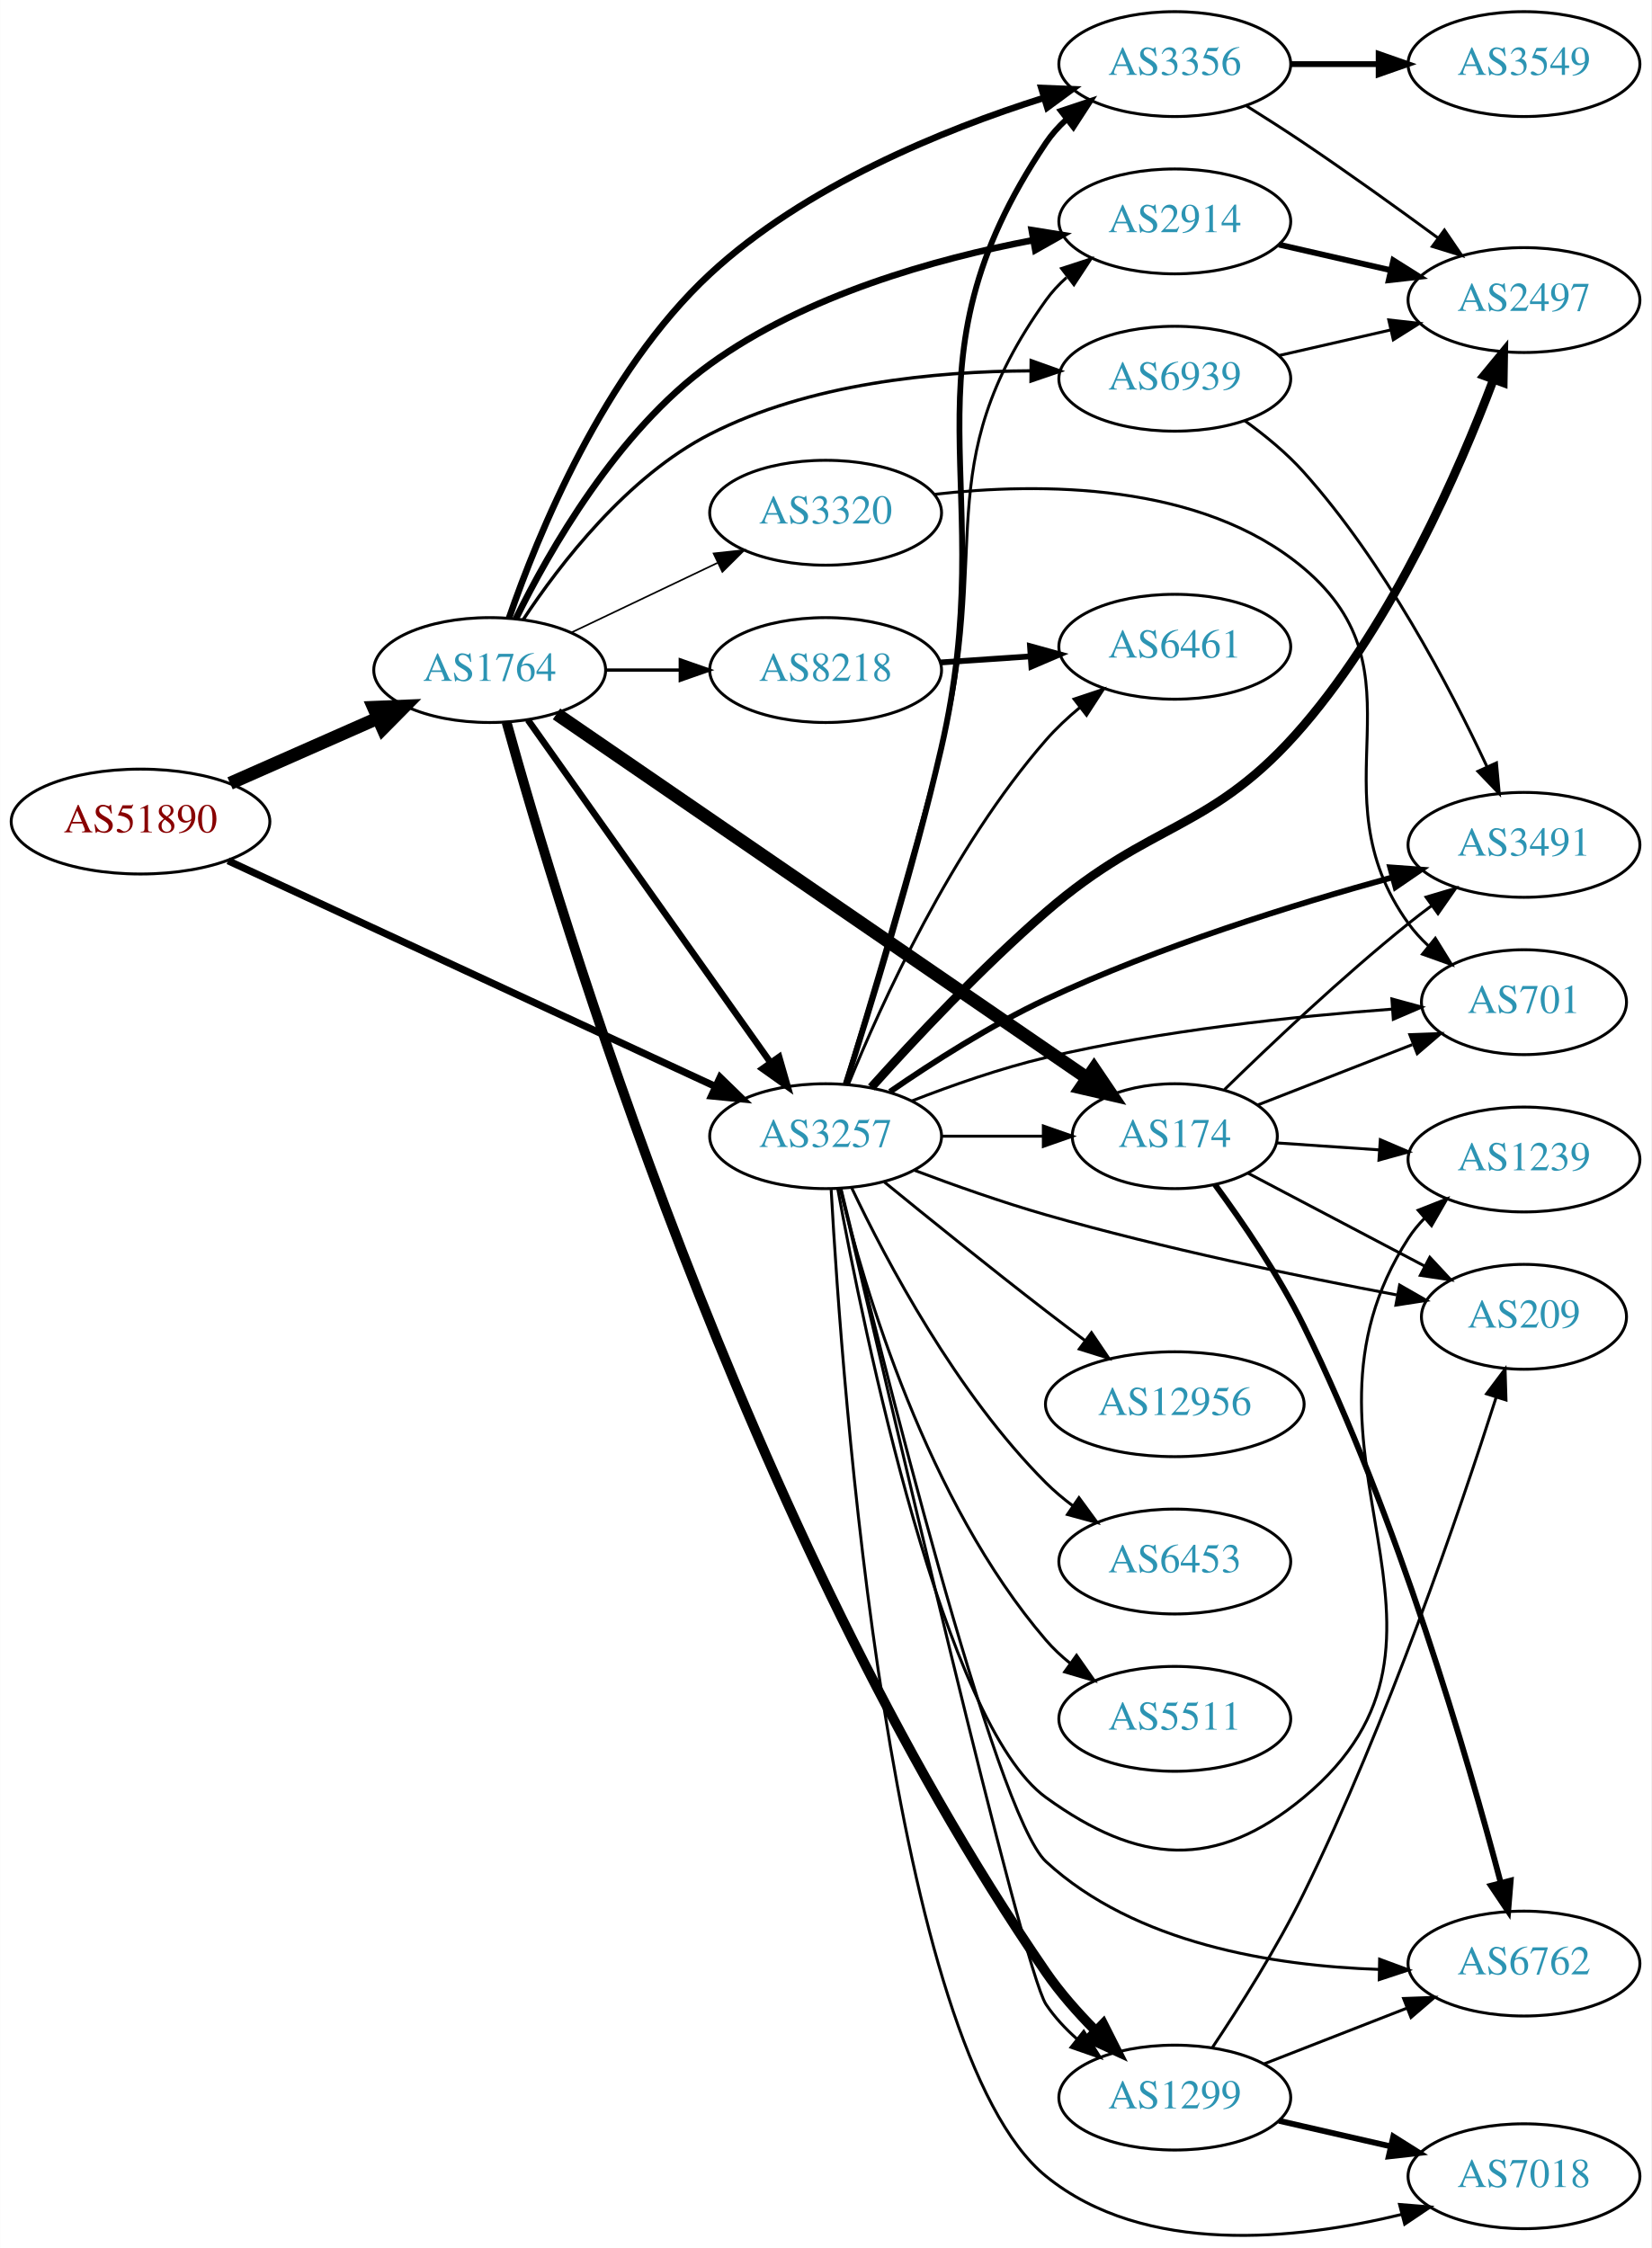
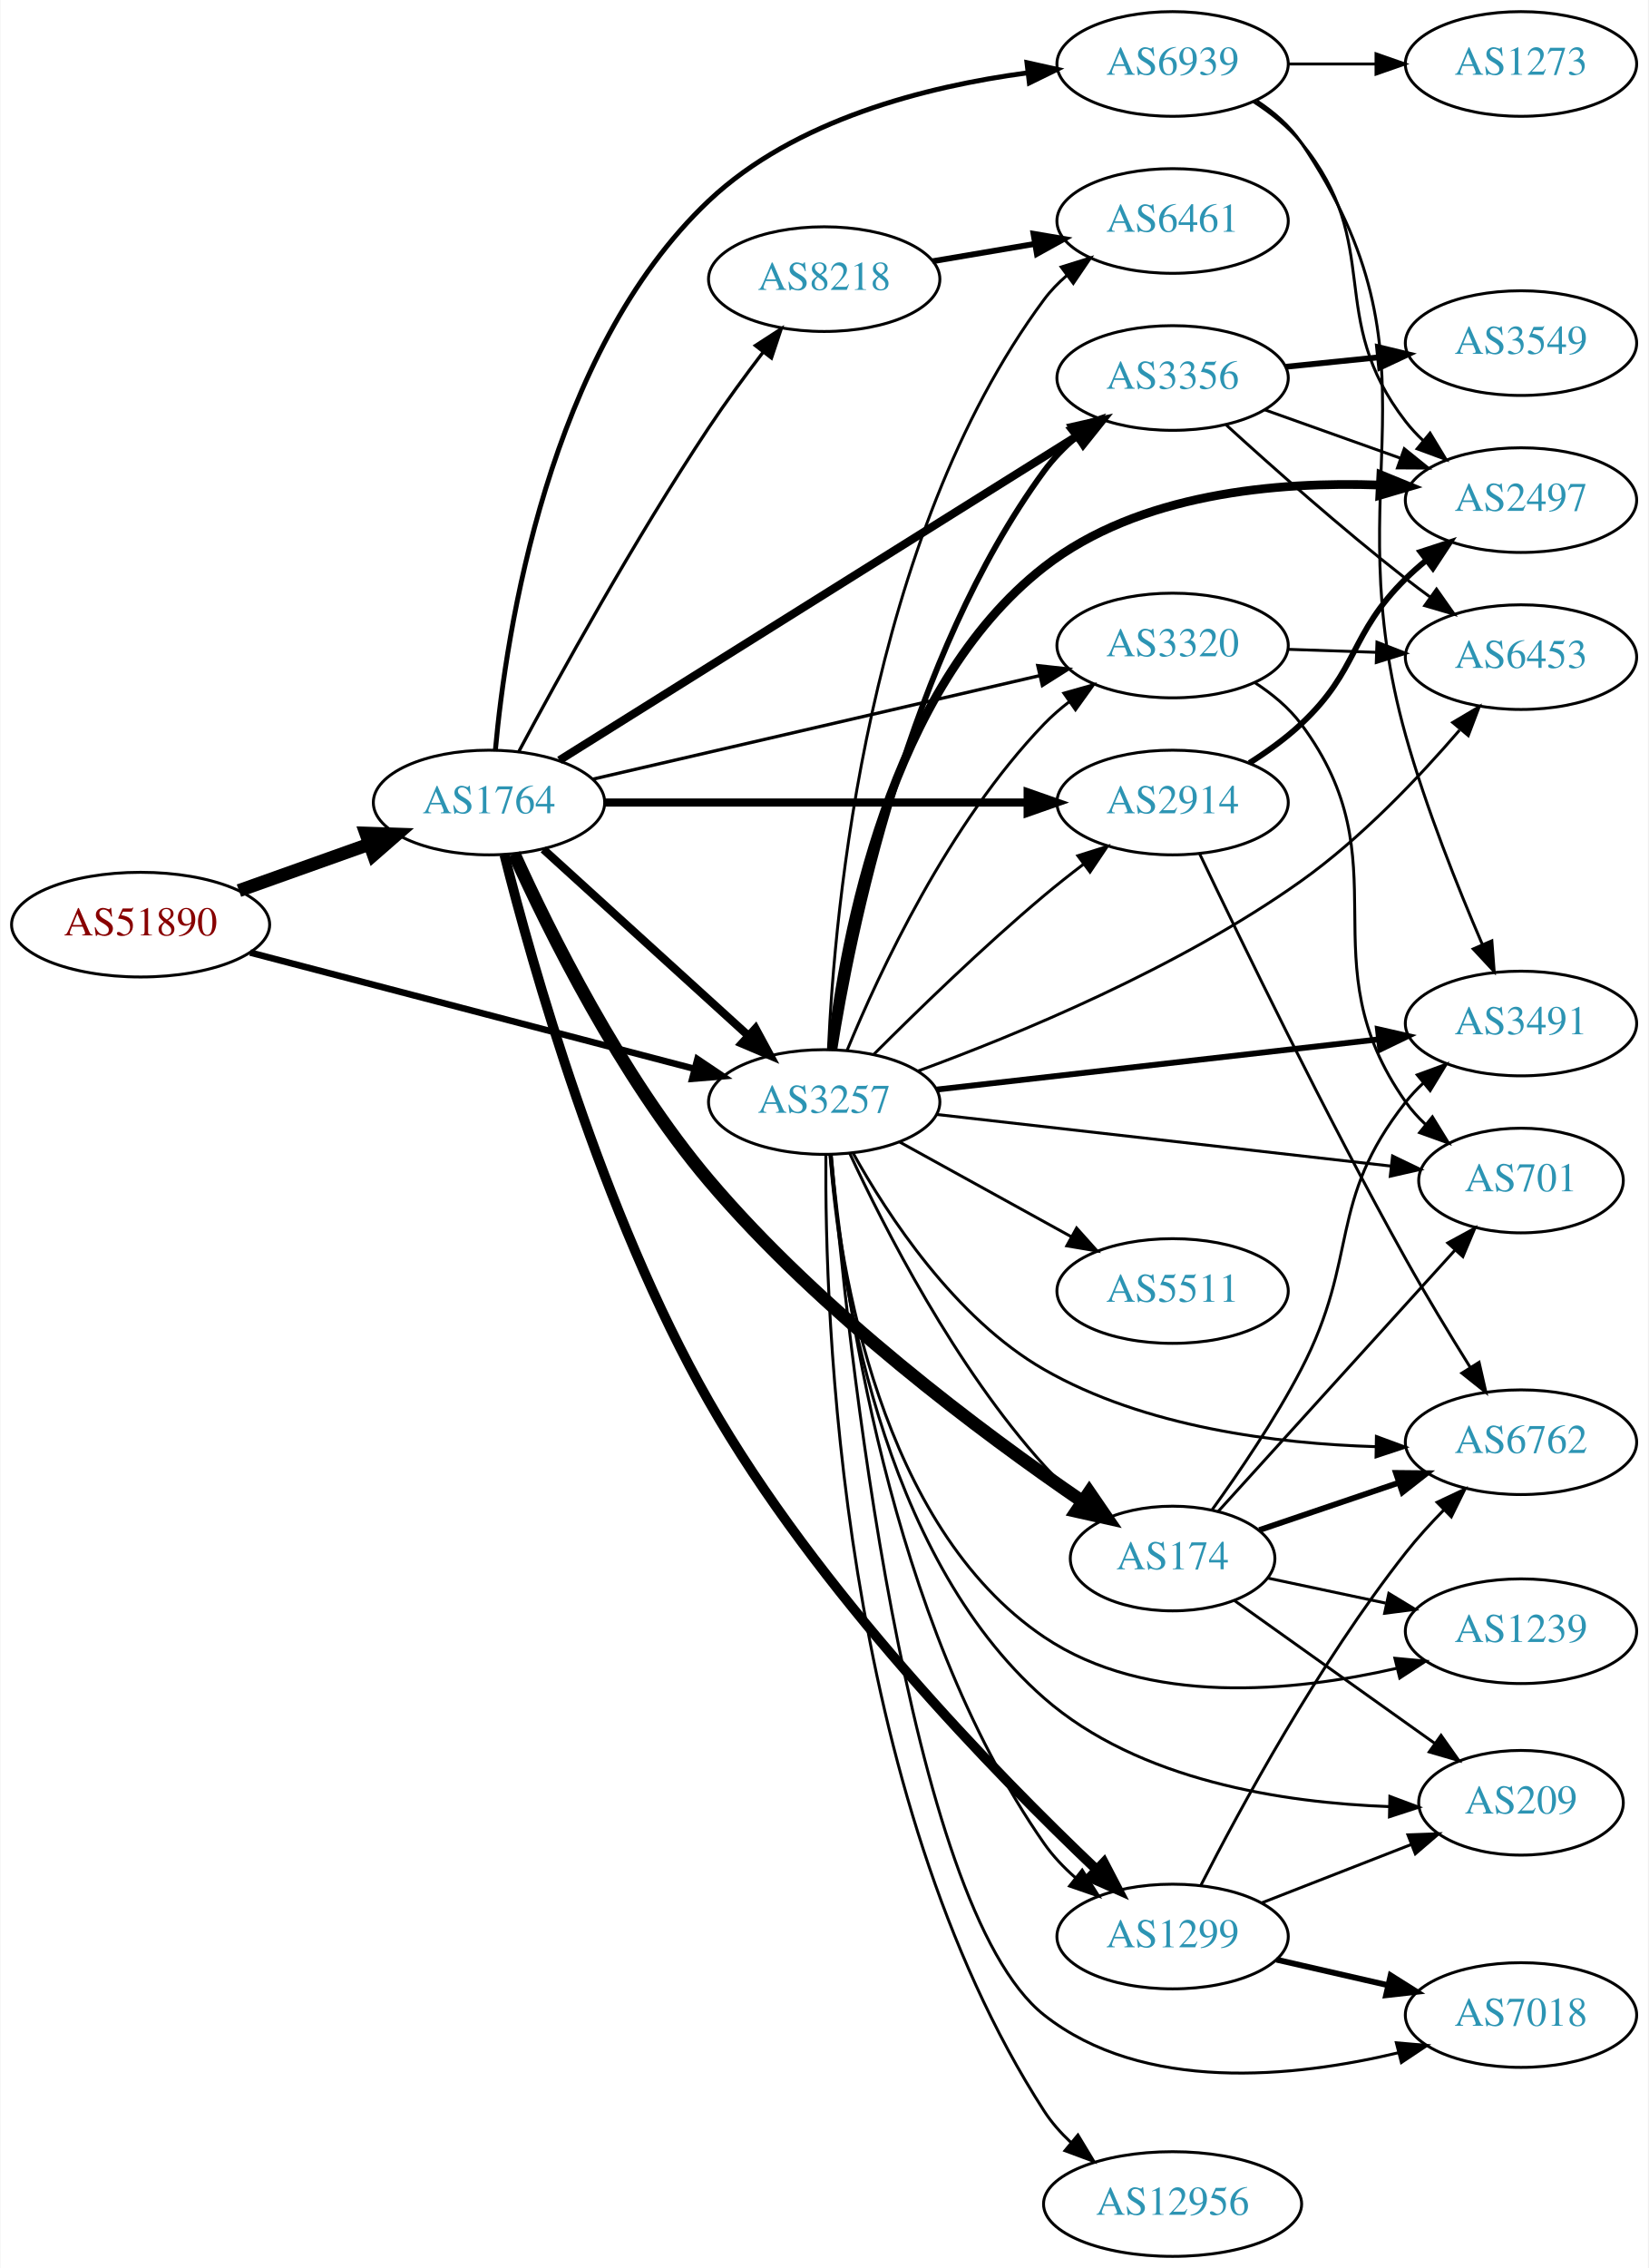
- <svg xmlns="http://www.w3.org/2000/svg" xmlns:xlink="http://www.w3.org/1999/xlink" width="567pt" height="772pt" viewBox="0.00 0.00 566.66 771.63">
-   <g id="graph0" class="graph" transform="scale(1 1) rotate(0) translate(4 767.628)">
-     <polygon fill="white" stroke="none" points="-4,4 -4,-767.628 562.663,-767.628 562.663,4 -4,4" />
+ <svg xmlns="http://www.w3.org/2000/svg" xmlns:xlink="http://www.w3.org/1999/xlink" width="567pt" height="780pt" viewBox="0.00 0.00 566.66 780.00">
+   <g id="graph0" class="graph" transform="scale(1 1) rotate(0) translate(4 776)">
+     <polygon fill="white" stroke="none" points="-4,4 -4,-776 562.663,-776 562.663,4 -4,4" />
    <g id="node1" class="node">
      <g id="a_node1">
        <a xlink:href="/asn/51890" xlink:title="AS51890 ~ Mayr-Melnhof Karton GmbH [AT]">
-           <ellipse fill="#ffffff" stroke="black" cx="44.196" cy="-485.628" rx="44.393" ry="18" />
-           <text text-anchor="middle" x="44.196" y="-481.928" font-family="Times,serif" font-size="14.00" fill="#880000">AS51890</text>
+           <ellipse fill="#ffffff" stroke="black" cx="44.196" cy="-458" rx="44.393" ry="18" />
+           <text text-anchor="middle" x="44.196" y="-454.3" font-family="Times,serif" font-size="14.00" fill="#880000">AS51890</text>
        </a>
      </g>
    </g>
    <g id="node2" class="node">
      <g id="a_node2">
        <a xlink:href="/asn/1764" xlink:title="AS1764 ~ NEXTLAYER-AS [AT]">
-           <ellipse fill="#ffffff" stroke="black" cx="164.039" cy="-537.628" rx="39.794" ry="18" />
-           <text text-anchor="middle" x="164.039" y="-533.928" font-family="Times,serif" font-size="14.00" fill="#2c94b3">AS1764</text>
+           <ellipse fill="#ffffff" stroke="black" cx="164.039" cy="-500" rx="39.794" ry="18" />
+           <text text-anchor="middle" x="164.039" y="-496.3" font-family="Times,serif" font-size="14.00" fill="#2c94b3">AS1764</text>
        </a>
      </g>
    </g>
    <g id="edge1" class="edge">
-       <path fill="none" stroke="black" stroke-width="4.5" d="M74.933,-498.75C90.322,-505.54 109.265,-513.899 125.637,-521.124" />
-       <polygon fill="black" stroke="black" stroke-width="4.5" points="124.196,-524.792 134.934,-525.226 127.375,-517.587 124.196,-524.792" />
+       <path fill="none" stroke="black" stroke-width="4.5" d="M78.022,-469.699C91.855,-474.63 108.093,-480.417 122.651,-485.606" />
+       <polygon fill="black" stroke="black" stroke-width="4.5" points="121.669,-489.436 132.411,-489.084 124.313,-482.018 121.669,-489.436" />
    </g>
    <g id="node3" class="node">
      <g id="a_node3">
        <a xlink:href="/asn/3257" xlink:title="AS3257 ~ GTT [DE]">
-           <ellipse fill="#ffffff" stroke="black" cx="279.332" cy="-377.628" rx="39.794" ry="18" />
-           <text text-anchor="middle" x="279.332" y="-373.928" font-family="Times,serif" font-size="14.00" fill="#2c94b3">AS3257</text>
+           <ellipse fill="#ffffff" stroke="black" cx="279.332" cy="-397" rx="39.794" ry="18" />
+           <text text-anchor="middle" x="279.332" y="-393.3" font-family="Times,serif" font-size="14.00" fill="#2c94b3">AS3257</text>
        </a>
      </g>
    </g>
    <g id="edge2" class="edge">
-       <path fill="none" stroke="black" stroke-width="2.468" d="M74.251,-472.168C116.618,-452.542 195.33,-416.078 241.64,-394.625" />
-       <polygon fill="black" stroke="black" stroke-width="2.468" points="243.125,-397.795 250.727,-390.416 240.182,-391.443 243.125,-397.795" />
-     </g>
-     <g id="edge5" class="edge">
-       <path fill="none" stroke="black" stroke-width="2.25" d="M177.163,-520.505C197.18,-492.236 237.234,-435.669 260.489,-402.827" />
-       <polygon fill="black" stroke="black" stroke-width="2.25" points="263.372,-404.811 266.294,-394.628 257.659,-400.766 263.372,-404.811" />
+       <path fill="none" stroke="black" stroke-width="2.25" d="M81.88,-448.402C123.279,-437.569 190.581,-419.96 234.658,-408.427" />
+       <polygon fill="black" stroke="black" stroke-width="2.25" points="235.723,-411.766 244.512,-405.849 233.951,-404.994 235.723,-411.766" />
+     </g>
+     <g id="edge6" class="edge">
+       <path fill="none" stroke="black" stroke-width="2.812" d="M182.741,-483.906C201.697,-466.672 231.93,-439.186 253.313,-419.745" />
+       <polygon fill="black" stroke="black" stroke-width="2.812" points="255.709,-422.297 260.754,-412.981 251,-417.118 255.709,-422.297" />
    </g>
    <g id="node4" class="node">
      <g id="a_node4">
-         <a xlink:href="/asn/174" xlink:title="AS174 ~ Cogent Communications [US]">
-           <ellipse fill="#ffffff" stroke="black" cx="399.174" cy="-377.628" rx="35.194" ry="18" />
-           <text text-anchor="middle" x="399.174" y="-373.928" font-family="Times,serif" font-size="14.00" fill="#2c94b3">AS174</text>
+         <a xlink:href="/asn/3356" xlink:title="AS3356 ~ Level 3 Parent, LLC [US]">
+           <ellipse fill="#ffffff" stroke="black" cx="399.174" cy="-646" rx="39.794" ry="18" />
+           <text text-anchor="middle" x="399.174" y="-642.3" font-family="Times,serif" font-size="14.00" fill="#2c94b3">AS3356</text>
        </a>
      </g>
    </g>
    <g id="edge3" class="edge">
-       <path fill="none" stroke="black" stroke-width="4.5" d="M186.971,-522.576C229.228,-493.575 321.92,-429.961 369.198,-397.514" />
-       <polygon fill="black" stroke="black" stroke-width="4.5" points="371.458,-400.739 377.475,-391.833 367.002,-394.246 371.458,-400.739" />
+       <path fill="none" stroke="black" stroke-width="2.812" d="M188.245,-514.533C230.227,-540.824 318.834,-596.313 366.4,-626.101" />
+       <polygon fill="black" stroke="black" stroke-width="2.812" points="364.729,-629.185 375.062,-631.526 368.444,-623.252 364.729,-629.185" />
    </g>
    <g id="node5" class="node">
      <g id="a_node5">
        <a xlink:href="/asn/2914" xlink:title="AS2914 ~ NTT America, Inc. [US]">
-           <ellipse fill="#ffffff" stroke="black" cx="399.174" cy="-691.628" rx="39.794" ry="18" />
-           <text text-anchor="middle" x="399.174" y="-687.928" font-family="Times,serif" font-size="14.00" fill="#2c94b3">AS2914</text>
+           <ellipse fill="#ffffff" stroke="black" cx="399.174" cy="-500" rx="39.794" ry="18" />
+           <text text-anchor="middle" x="399.174" y="-496.3" font-family="Times,serif" font-size="14.00" fill="#2c94b3">AS2914</text>
        </a>
      </g>
    </g>
    <g id="edge4" class="edge">
-       <path fill="none" stroke="black" stroke-width="2.25" d="M173.008,-555.221C184.47,-578.578 207.792,-619.554 239.685,-642.628 272.462,-666.342 316.987,-678.784 350.499,-685.185" />
-       <polygon fill="black" stroke="black" stroke-width="2.25" points="350.059,-688.662 360.52,-686.984 351.296,-681.772 350.059,-688.662" />
+       <path fill="none" stroke="black" stroke-width="2.812" d="M203.798,-500C243.714,-500 306.032,-500 349.304,-500" />
+       <polygon fill="black" stroke="black" stroke-width="2.812" points="349.322,-503.5 359.322,-500 349.322,-496.5 349.322,-503.5" />
    </g>
    <g id="node6" class="node">
      <g id="a_node6">
-         <a xlink:href="/asn/1299" xlink:title="AS1299 ~ Telia Carrier [EU]">
-           <ellipse fill="#ffffff" stroke="black" cx="399.174" cy="-47.628" rx="39.794" ry="18" />
-           <text text-anchor="middle" x="399.174" y="-43.928" font-family="Times,serif" font-size="14.00" fill="#2c94b3">AS1299</text>
-         </a>
-       </g>
-     </g>
-     <g id="edge6" class="edge">
-       <path fill="none" stroke="black" stroke-width="3.375" d="M169.82,-519.728C187.205,-456.743 251.521,-241.034 354.978,-90.628 359.785,-83.64 365.817,-76.812 371.835,-70.729" />
-       <polygon fill="black" stroke="black" stroke-width="3.375" points="374.593,-72.931 379.357,-63.467 369.732,-67.895 374.593,-72.931" />
+         <a xlink:href="/asn/8218" xlink:title="AS8218 ~ legacy Neotelecoms [FR]">
+           <ellipse fill="#ffffff" stroke="black" cx="279.332" cy="-680" rx="39.794" ry="18" />
+           <text text-anchor="middle" x="279.332" y="-676.3" font-family="Times,serif" font-size="14.00" fill="#2c94b3">AS8218</text>
+         </a>
+       </g>
+     </g>
+     <g id="edge5" class="edge">
+       <path fill="none" stroke="black" stroke-width="1.125" d="M174.278,-517.521C187.769,-542.725 214.051,-590.424 239.685,-629 245.435,-637.653 252.141,-646.789 258.337,-654.901" />
+       <polygon fill="black" stroke="black" stroke-width="1.125" points="255.658,-657.158 264.549,-662.921 261.193,-652.872 255.658,-657.158" />
    </g>
    <g id="node7" class="node">
      <g id="a_node7">
-         <a xlink:href="/asn/3356" xlink:title="AS3356 ~ Level 3 Parent, LLC [US]">
-           <ellipse fill="#ffffff" stroke="black" cx="399.174" cy="-745.628" rx="39.794" ry="18" />
-           <text text-anchor="middle" x="399.174" y="-741.928" font-family="Times,serif" font-size="14.00" fill="#2c94b3">AS3356</text>
+         <a xlink:href="/asn/1299" xlink:title="AS1299 ~ Telia Carrier [EU]">
+           <ellipse fill="#ffffff" stroke="black" cx="399.174" cy="-110" rx="39.794" ry="18" />
+           <text text-anchor="middle" x="399.174" y="-106.3" font-family="Times,serif" font-size="14.00" fill="#2c94b3">AS1299</text>
        </a>
      </g>
    </g>
    <g id="edge7" class="edge">
-       <path fill="none" stroke="black" stroke-width="2.25" d="M170.647,-555.391C180.435,-583.813 203.146,-639.75 239.685,-673.628 272.261,-703.831 319.679,-723.087 354.156,-734.01" />
-       <polygon fill="black" stroke="black" stroke-width="2.25" points="353.374,-737.431 363.96,-737.004 355.418,-730.736 353.374,-737.431" />
+       <path fill="none" stroke="black" stroke-width="3.375" d="M169.331,-482.03C178.615,-445.112 202.75,-358.766 239.685,-294 276.773,-228.967 338.663,-165.624 373.105,-132.917" />
+       <polygon fill="black" stroke="black" stroke-width="3.375" points="375.537,-135.434 380.426,-126.034 370.742,-130.334 375.537,-135.434" />
    </g>
    <g id="node8" class="node">
      <g id="a_node8">
-         <a xlink:href="/asn/8218" xlink:title="AS8218 ~ legacy Neotelecoms [FR]">
-           <ellipse fill="#ffffff" stroke="black" cx="279.332" cy="-537.628" rx="39.794" ry="18" />
-           <text text-anchor="middle" x="279.332" y="-533.928" font-family="Times,serif" font-size="14.00" fill="#2c94b3">AS8218</text>
+         <a xlink:href="/asn/174" xlink:title="AS174 ~ Cogent Communications [US]">
+           <ellipse fill="#ffffff" stroke="black" cx="399.174" cy="-240" rx="35.194" ry="18" />
+           <text text-anchor="middle" x="399.174" y="-236.3" font-family="Times,serif" font-size="14.00" fill="#2c94b3">AS174</text>
        </a>
      </g>
    </g>
    <g id="edge8" class="edge">
-       <path fill="none" stroke="black" stroke-width="1.125" d="M203.711,-537.628C211.914,-537.628 220.678,-537.628 229.21,-537.628" />
-       <polygon fill="black" stroke="black" stroke-width="1.125" points="229.449,-541.128 239.449,-537.628 229.449,-534.128 229.449,-541.128" />
+       <path fill="none" stroke="black" stroke-width="4.5" d="M172.668,-482.321C184.535,-456.052 209.247,-405.952 239.685,-370 278.103,-324.622 333.879,-283.105 367.993,-259.736" />
+       <polygon fill="black" stroke="black" stroke-width="4.5" points="370.518,-262.782 376.592,-253.916 366.104,-256.26 370.518,-262.782" />
    </g>
    <g id="node9" class="node">
      <g id="a_node9">
        <a xlink:href="/asn/6939" xlink:title="AS6939 ~ Hurricane Electric LLC [US]">
-           <ellipse fill="#ffffff" stroke="black" cx="399.174" cy="-637.628" rx="39.794" ry="18" />
-           <text text-anchor="middle" x="399.174" y="-633.928" font-family="Times,serif" font-size="14.00" fill="#2c94b3">AS6939</text>
+           <ellipse fill="#ffffff" stroke="black" cx="399.174" cy="-754" rx="39.794" ry="18" />
+           <text text-anchor="middle" x="399.174" y="-750.3" font-family="Times,serif" font-size="14.00" fill="#2c94b3">AS6939</text>
        </a>
      </g>
    </g>
    <g id="edge9" class="edge">
-       <path fill="none" stroke="black" stroke-width="1.125" d="M175.522,-554.918C188.149,-574.047 211.252,-604.086 239.685,-618.628 273.637,-635.992 316.882,-640.179 349.62,-640.337" />
-       <polygon fill="black" stroke="black" stroke-width="1.125" points="349.881,-643.835 359.854,-640.258 349.828,-636.835 349.881,-643.835" />
+       <path fill="none" stroke="black" stroke-width="1.688" d="M166.242,-518.154C169.886,-558.197 184.258,-654.688 239.685,-707 269.193,-734.849 314.445,-746.273 349.052,-750.92" />
+       <polygon fill="black" stroke="black" stroke-width="1.688" points="349.078,-754.448 359.422,-752.155 349.906,-747.497 349.078,-754.448" />
    </g>
    <g id="node10" class="node">
      <g id="a_node10">
        <a xlink:href="/asn/3320" xlink:title="AS3320 ~ DTAG [DE]">
-           <ellipse fill="#ffffff" stroke="black" cx="279.332" cy="-591.628" rx="39.794" ry="18" />
-           <text text-anchor="middle" x="279.332" y="-587.928" font-family="Times,serif" font-size="14.00" fill="#2c94b3">AS3320</text>
+           <ellipse fill="#ffffff" stroke="black" cx="399.174" cy="-554" rx="39.794" ry="18" />
+           <text text-anchor="middle" x="399.174" y="-550.3" font-family="Times,serif" font-size="14.00" fill="#2c94b3">AS3320</text>
        </a>
      </g>
    </g>
    <g id="edge10" class="edge">
-       <path fill="none" stroke="black" stroke-width="0.562" d="M192.175,-550.562C207.169,-557.709 225.99,-566.68 242.213,-574.412" />
-       <polygon fill="black" stroke="black" stroke-width="0.562" points="240.884,-577.656 251.417,-578.799 243.895,-571.337 240.884,-577.656" />
-     </g>
-     <g id="edge19" class="edge">
-       <path fill="none" stroke="black" d="M319.244,-377.628C330.331,-377.628 342.491,-377.628 353.873,-377.628" />
-       <polygon fill="black" stroke="black" points="354.055,-381.128 364.055,-377.628 354.055,-374.128 354.055,-381.128" />
-     </g>
-     <g id="edge23" class="edge">
-       <path fill="none" stroke="black" d="M285.888,-395.614C293.684,-421.098 308.131,-469.224 318.978,-510.628 336.791,-578.623 314.086,-607.457 354.978,-664.628 356.985,-667.433 359.382,-670.01 362.005,-672.364" />
-       <polygon fill="black" stroke="black" points="360.312,-675.474 370.385,-678.758 364.558,-669.909 360.312,-675.474" />
-     </g>
-     <g id="edge20" class="edge">
-       <path fill="none" stroke="black" d="M284.542,-359.39C299.114,-296.464 346.956,-91.627 354.978,-79.628 357.886,-75.278 361.592,-71.299 365.607,-67.737" />
-       <polygon fill="black" stroke="black" points="367.921,-70.368 373.58,-61.412 363.571,-64.884 367.921,-70.368" />
-     </g>
-     <g id="edge14" class="edge">
-       <path fill="none" stroke="black" stroke-width="2" d="M286.225,-395.531C294.422,-420.916 309.342,-468.926 318.978,-510.628 340.1,-602.038 302.643,-640.762 354.978,-718.628 356.902,-721.491 359.242,-724.108 361.827,-726.487" />
-       <polygon fill="black" stroke="black" stroke-width="2" points="360.095,-729.572 370.146,-732.924 364.379,-724.036 360.095,-729.572" />
+       <path fill="none" stroke="black" stroke-width="1.125" d="M199.69,-508.026C240.61,-517.504 308.763,-533.29 353.585,-543.672" />
+       <polygon fill="black" stroke="black" stroke-width="1.125" points="352.801,-547.083 363.333,-545.93 354.381,-540.264 352.801,-547.083" />
+     </g>
+     <g id="edge36" class="edge">
+       <path fill="none" stroke="black" stroke-width="2" d="M282.817,-414.971C289.008,-454.394 308.125,-550.043 354.978,-614 358.07,-618.221 361.88,-622.128 365.944,-625.656" />
+       <polygon fill="black" stroke="black" stroke-width="2" points="363.929,-628.524 373.952,-631.956 368.257,-623.022 363.929,-628.524" />
+     </g>
+     <g id="edge38" class="edge">
+       <path fill="none" stroke="black" d="M296.398,-413.392C311.163,-428.184 333.894,-450.277 354.978,-468 359.265,-471.603 363.915,-475.275 368.523,-478.786" />
+       <polygon fill="black" stroke="black" points="366.577,-481.701 376.683,-484.881 370.766,-476.092 366.577,-481.701" />
+     </g>
+     <g id="edge37" class="edge">
+       <path fill="none" stroke="black" d="M281.687,-378.94C285.784,-334.715 301.28,-218.996 354.978,-142 357.971,-137.708 361.725,-133.762 365.763,-130.215" />
+       <polygon fill="black" stroke="black" points="368.076,-132.847 373.752,-123.901 363.736,-127.355 368.076,-132.847" />
+     </g>
+     <g id="edge39" class="edge">
+       <path fill="none" stroke="black" d="M288.088,-379.409C299.943,-353.824 324.442,-305.728 354.978,-272 358.815,-267.762 363.288,-263.721 367.874,-260.024" />
+       <polygon fill="black" stroke="black" points="370.273,-262.598 376.137,-253.774 366.05,-257.015 370.273,-262.598" />
+     </g>
+     <g id="edge29" class="edge">
+       <path fill="none" stroke="black" d="M287.2,-414.756C298.252,-441.572 322.117,-492.886 354.978,-527 357.586,-529.707 360.518,-532.259 363.595,-534.634" />
+       <polygon fill="black" stroke="black" points="361.757,-537.619 371.957,-540.487 365.772,-531.885 361.757,-537.619" />
    </g>
    <g id="node11" class="node">
      <g id="a_node11">
-         <a xlink:href="/asn/3491" xlink:title="AS3491 ~ PCCW Global, Inc. [US]">
-           <ellipse fill="#ffffff" stroke="black" cx="519.017" cy="-477.628" rx="39.794" ry="18" />
-           <text text-anchor="middle" x="519.017" y="-473.928" font-family="Times,serif" font-size="14.00" fill="#2c94b3">AS3491</text>
-         </a>
-       </g>
-     </g>
-     <g id="edge11" class="edge">
-       <path fill="none" stroke="black" stroke-width="2" d="M301.409,-392.884C315.937,-402.893 335.979,-415.727 354.978,-424.628 393.693,-442.765 440.291,-457.235 473.738,-466.442" />
-       <polygon fill="black" stroke="black" stroke-width="2" points="473.106,-469.897 483.673,-469.129 474.933,-463.14 473.106,-469.897" />
-     </g>
-     <g id="node12" class="node">
-       <g id="a_node12">
-         <a xlink:href="/asn/2497" xlink:title="AS2497 ~ Internet Initiative Japan Inc. [JP]">
-           <ellipse fill="#ffffff" stroke="black" cx="519.017" cy="-664.628" rx="39.794" ry="18" />
-           <text text-anchor="middle" x="519.017" y="-660.928" font-family="Times,serif" font-size="14.00" fill="#2c94b3">AS2497</text>
-         </a>
-       </g>
-     </g>
-     <g id="edge12" class="edge">
-       <path fill="none" stroke="black" stroke-width="3" d="M294.998,-394.373C309.519,-410.551 332.742,-435.368 354.978,-454.628 391.64,-486.383 411.815,-481.795 443.37,-518.628 474.321,-554.756 496.672,-605.929 508.462,-637.111" />
-       <polygon fill="black" stroke="black" stroke-width="3" points="505.314,-638.693 512.053,-646.869 511.884,-636.275 505.314,-638.693" />
+         <a xlink:href="/asn/6461" xlink:title="AS6461 ~ Zayo Bandwidth [US]">
+           <ellipse fill="#ffffff" stroke="black" cx="399.174" cy="-700" rx="39.794" ry="18" />
+           <text text-anchor="middle" x="399.174" y="-696.3" font-family="Times,serif" font-size="14.00" fill="#2c94b3">AS6461</text>
+         </a>
+       </g>
+     </g>
+     <g id="edge27" class="edge">
+       <path fill="none" stroke="black" d="M280.791,-415.074C282.848,-462.201 294.064,-590.869 354.978,-673 357.217,-676.019 359.903,-678.78 362.826,-681.285" />
+       <polygon fill="black" stroke="black" points="360.854,-684.179 370.973,-687.32 365.021,-678.555 360.854,-684.179" />
    </g>
    <g id="node13" class="node">
      <g id="a_node13">
-         <a xlink:href="/asn/12956" xlink:title="AS12956 ~ TELXIUS [ES]">
-           <ellipse fill="#ffffff" stroke="black" cx="399.174" cy="-285.628" rx="44.393" ry="18" />
-           <text text-anchor="middle" x="399.174" y="-281.928" font-family="Times,serif" font-size="14.00" fill="#2c94b3">AS12956</text>
-         </a>
-       </g>
-     </g>
-     <g id="edge13" class="edge">
-       <path fill="none" stroke="black" d="M299.499,-361.878C314.48,-349.651 335.893,-332.358 354.978,-317.628 359.319,-314.278 363.942,-310.78 368.49,-307.379" />
-       <polygon fill="black" stroke="black" points="370.578,-310.188 376.516,-301.413 366.402,-304.569 370.578,-310.188" />
+         <a xlink:href="/asn/6453" xlink:title="AS6453 ~ TATA COMMUNICATIONS (AMERICA) INC [US]">
+           <ellipse fill="#ffffff" stroke="black" cx="519.017" cy="-550" rx="39.794" ry="18" />
+           <text text-anchor="middle" x="519.017" y="-546.3" font-family="Times,serif" font-size="14.00" fill="#2c94b3">AS6453</text>
+         </a>
+       </g>
+     </g>
+     <g id="edge33" class="edge">
+       <path fill="none" stroke="black" d="M311.575,-407.656C345.795,-420.186 401.389,-443.12 443.37,-473 464.038,-487.71 483.85,-508.573 497.864,-524.873" />
+       <polygon fill="black" stroke="black" points="495.521,-527.525 504.637,-532.924 500.878,-523.019 495.521,-527.525" />
    </g>
    <g id="node14" class="node">
      <g id="a_node14">
-         <a xlink:href="/asn/6762" xlink:title="AS6762 ~ TELECOM ITALIA SPARKLE S.p.A. [IT]">
-           <ellipse fill="#ffffff" stroke="black" cx="519.017" cy="-93.628" rx="39.794" ry="18" />
-           <text text-anchor="middle" x="519.017" y="-89.928" font-family="Times,serif" font-size="14.00" fill="#2c94b3">AS6762</text>
-         </a>
-       </g>
-     </g>
-     <g id="edge15" class="edge">
-       <path fill="none" stroke="black" d="M284.631,-359.527C297.745,-304.967 337.404,-144.853 354.978,-128.628 385.567,-100.387 433.237,-92.83 469.145,-91.63" />
-       <polygon fill="black" stroke="black" points="469.471,-95.125 479.407,-91.447 469.346,-88.126 469.471,-95.125" />
+         <a xlink:href="/asn/2497" xlink:title="AS2497 ~ Internet Initiative Japan Inc. [JP]">
+           <ellipse fill="#ffffff" stroke="black" cx="519.017" cy="-604" rx="39.794" ry="18" />
+           <text text-anchor="middle" x="519.017" y="-600.3" font-family="Times,serif" font-size="14.00" fill="#2c94b3">AS2497</text>
+         </a>
+       </g>
+     </g>
+     <g id="edge25" class="edge">
+       <path fill="none" stroke="black" stroke-width="3" d="M281.868,-415.156C286.098,-452.778 301.444,-539.213 354.978,-581 387.485,-606.374 435.129,-610.454 470.527,-609.182" />
+       <polygon fill="black" stroke="black" stroke-width="3" points="470.817,-612.672 480.625,-608.664 470.459,-605.681 470.817,-612.672" />
    </g>
    <g id="node15" class="node">
      <g id="a_node15">
-         <a xlink:href="/asn/6453" xlink:title="AS6453 ~ TATA COMMUNICATIONS (AMERICA) INC [US]">
-           <ellipse fill="#ffffff" stroke="black" cx="399.174" cy="-231.628" rx="39.794" ry="18" />
-           <text text-anchor="middle" x="399.174" y="-227.928" font-family="Times,serif" font-size="14.00" fill="#2c94b3">AS6453</text>
-         </a>
-       </g>
-     </g>
-     <g id="edge16" class="edge">
-       <path fill="none" stroke="black" d="M288.342,-359.76C300.169,-334.85 324.258,-289.299 354.978,-258.628 357.785,-255.826 360.933,-253.177 364.218,-250.714" />
-       <polygon fill="black" stroke="black" points="366.287,-253.539 372.547,-244.991 362.323,-247.769 366.287,-253.539" />
+         <a xlink:href="/asn/7018" xlink:title="AS7018 ~ AT&amp;T Services, Inc. [US]">
+           <ellipse fill="#ffffff" stroke="black" cx="519.017" cy="-83" rx="39.794" ry="18" />
+           <text text-anchor="middle" x="519.017" y="-79.3" font-family="Times,serif" font-size="14.00" fill="#2c94b3">AS7018</text>
+         </a>
+       </g>
+     </g>
+     <g id="edge31" class="edge">
+       <path fill="none" stroke="black" d="M281.788,-378.72C287.093,-317.351 307.606,-120.431 354.978,-83 389.083,-56.052 440.937,-61.434 476.975,-70.056" />
+       <polygon fill="black" stroke="black" points="476.136,-73.454 486.692,-72.549 477.876,-66.673 476.136,-73.454" />
    </g>
    <g id="node16" class="node">
      <g id="a_node16">
-         <a xlink:href="/asn/701" xlink:title="AS701 ~ UUNET [US]">
-           <ellipse fill="#ffffff" stroke="black" cx="519.017" cy="-423.628" rx="35.194" ry="18" />
-           <text text-anchor="middle" x="519.017" y="-419.928" font-family="Times,serif" font-size="14.00" fill="#2c94b3">AS701</text>
-         </a>
-       </g>
-     </g>
-     <g id="edge17" class="edge">
-       <path fill="none" stroke="black" d="M308.928,-389.729C322.633,-395.072 339.419,-400.959 354.978,-404.628 394.522,-413.951 440.588,-418.783 473.647,-421.234" />
-       <polygon fill="black" stroke="black" points="473.679,-424.745 483.898,-421.949 474.166,-417.762 473.679,-424.745" />
+         <a xlink:href="/asn/6762" xlink:title="AS6762 ~ TELECOM ITALIA SPARKLE S.p.A. [IT]">
+           <ellipse fill="#ffffff" stroke="black" cx="519.017" cy="-280" rx="39.794" ry="18" />
+           <text text-anchor="middle" x="519.017" y="-276.3" font-family="Times,serif" font-size="14.00" fill="#2c94b3">AS6762</text>
+         </a>
+       </g>
+     </g>
+     <g id="edge35" class="edge">
+       <path fill="none" stroke="black" d="M289.255,-379.469C301.141,-358.079 324.288,-322.599 354.978,-305 389.648,-285.119 434.972,-279.485 469.03,-278.472" />
+       <polygon fill="black" stroke="black" points="469.276,-281.969 479.214,-278.296 469.154,-274.97 469.276,-281.969" />
    </g>
    <g id="node17" class="node">
      <g id="a_node17">
        <a xlink:href="/asn/209" xlink:title="AS209 ~ CenturyLink Communications, LLC [US]">
-           <ellipse fill="#ffffff" stroke="black" cx="519.017" cy="-315.628" rx="35.194" ry="18" />
-           <text text-anchor="middle" x="519.017" y="-311.928" font-family="Times,serif" font-size="14.00" fill="#2c94b3">AS209</text>
-         </a>
-       </g>
-     </g>
-     <g id="edge18" class="edge">
-       <path fill="none" stroke="black" d="M309.814,-365.919C323.422,-360.786 339.876,-354.959 354.978,-350.628 395.281,-339.071 442.163,-329.388 475.282,-323.158" />
-       <polygon fill="black" stroke="black" points="476.331,-326.524 485.525,-321.259 475.054,-319.641 476.331,-326.524" />
+           <ellipse fill="#ffffff" stroke="black" cx="519.017" cy="-156" rx="35.194" ry="18" />
+           <text text-anchor="middle" x="519.017" y="-152.3" font-family="Times,serif" font-size="14.00" fill="#2c94b3">AS209</text>
+         </a>
+       </g>
+     </g>
+     <g id="edge40" class="edge">
+       <path fill="none" stroke="black" d="M281.329,-378.728C284.557,-338.477 298.142,-241.794 354.978,-192 387.523,-163.488 437.544,-155.986 473.597,-154.686" />
+       <polygon fill="black" stroke="black" points="473.912,-158.181 483.836,-154.469 473.764,-151.182 473.912,-158.181" />
    </g>
    <g id="node18" class="node">
      <g id="a_node18">
-         <a xlink:href="/asn/5511" xlink:title="AS5511 ~ Orange S.A. [FR]">
-           <ellipse fill="#ffffff" stroke="black" cx="399.174" cy="-177.628" rx="39.794" ry="18" />
-           <text text-anchor="middle" x="399.174" y="-173.928" font-family="Times,serif" font-size="14.00" fill="#2c94b3">AS5511</text>
-         </a>
-       </g>
-     </g>
-     <g id="edge21" class="edge">
-       <path fill="none" stroke="black" d="M284.321,-359.529C292.526,-325.76 314.051,-252.268 354.978,-204.628 357.427,-201.777 360.254,-199.128 363.265,-196.694" />
-       <polygon fill="black" stroke="black" points="365.453,-199.432 371.534,-190.756 361.37,-193.746 365.453,-199.432" />
+         <a xlink:href="/asn/1239" xlink:title="AS1239 ~ Sprint [US]">
+           <ellipse fill="#ffffff" stroke="black" cx="519.017" cy="-215" rx="39.794" ry="18" />
+           <text text-anchor="middle" x="519.017" y="-211.3" font-family="Times,serif" font-size="14.00" fill="#2c94b3">AS1239</text>
+         </a>
+       </g>
+     </g>
+     <g id="edge32" class="edge">
+       <path fill="none" stroke="black" d="M281.372,-378.817C284.671,-340.347 298.363,-251.128 354.978,-213 390.452,-189.109 440.842,-194.115 476.186,-202.23" />
+       <polygon fill="black" stroke="black" points="475.637,-205.7 486.184,-204.699 477.315,-198.904 475.637,-205.7" />
    </g>
    <g id="node19" class="node">
      <g id="a_node19">
-         <a xlink:href="/asn/1239" xlink:title="AS1239 ~ Sprint [US]">
-           <ellipse fill="#ffffff" stroke="black" cx="519.017" cy="-369.628" rx="39.794" ry="18" />
-           <text text-anchor="middle" x="519.017" y="-365.928" font-family="Times,serif" font-size="14.00" fill="#2c94b3">AS1239</text>
-         </a>
-       </g>
-     </g>
-     <g id="edge22" class="edge">
-       <path fill="none" stroke="black" d="M283.469,-359.702C292.462,-310.615 319.944,-175.987 354.978,-150.628 386.801,-127.593 413.14,-125.539 443.37,-150.628 510.179,-206.075 432.288,-269.682 479.37,-342.628 480.951,-345.078 482.841,-347.369 484.922,-349.497" />
-       <polygon fill="black" stroke="black" points="482.714,-352.215 492.569,-356.105 487.291,-346.919 482.714,-352.215" />
+         <a xlink:href="/asn/701" xlink:title="AS701 ~ UUNET [US]">
+           <ellipse fill="#ffffff" stroke="black" cx="519.017" cy="-370" rx="35.194" ry="18" />
+           <text text-anchor="middle" x="519.017" y="-366.3" font-family="Times,serif" font-size="14.00" fill="#2c94b3">AS701</text>
+         </a>
+       </g>
+     </g>
+     <g id="edge30" class="edge">
+       <path fill="none" stroke="black" d="M317.994,-392.722C360.498,-387.893 429.54,-380.051 474.364,-374.959" />
+       <polygon fill="black" stroke="black" points="474.833,-378.428 484.374,-373.822 474.043,-371.473 474.833,-378.428" />
    </g>
    <g id="node20" class="node">
      <g id="a_node20">
-         <a xlink:href="/asn/7018" xlink:title="AS7018 ~ AT&amp;T Services, Inc. [US]">
-           <ellipse fill="#ffffff" stroke="black" cx="519.017" cy="-20.628" rx="39.794" ry="18" />
-           <text text-anchor="middle" x="519.017" y="-16.928" font-family="Times,serif" font-size="14.00" fill="#2c94b3">AS7018</text>
-         </a>
-       </g>
-     </g>
-     <g id="edge24" class="edge">
-       <path fill="none" stroke="black" d="M281.237,-359.242C284.945,-292.431 301.413,-64.151 354.978,-20.628 388.813,6.864 440.95,1.275 477.119,-7.54" />
-       <polygon fill="black" stroke="black" points="476.309,-10.945 486.869,-10.087 478.079,-4.173 476.309,-10.945" />
+         <a xlink:href="/asn/3491" xlink:title="AS3491 ~ PCCW Global, Inc. [US]">
+           <ellipse fill="#ffffff" stroke="black" cx="519.017" cy="-424" rx="39.794" ry="18" />
+           <text text-anchor="middle" x="519.017" y="-420.3" font-family="Times,serif" font-size="14.00" fill="#2c94b3">AS3491</text>
+         </a>
+       </g>
+     </g>
+     <g id="edge26" class="edge">
+       <path fill="none" stroke="black" stroke-width="2" d="M317.994,-401.278C359.162,-405.955 425.226,-413.459 470.068,-418.553" />
+       <polygon fill="black" stroke="black" stroke-width="2" points="469.807,-422.046 480.138,-419.697 470.597,-415.091 469.807,-422.046" />
    </g>
    <g id="node21" class="node">
      <g id="a_node21">
-         <a xlink:href="/asn/6461" xlink:title="AS6461 ~ Zayo Bandwidth [US]">
-           <ellipse fill="#ffffff" stroke="black" cx="399.174" cy="-545.628" rx="39.794" ry="18" />
-           <text text-anchor="middle" x="399.174" y="-541.928" font-family="Times,serif" font-size="14.00" fill="#2c94b3">AS6461</text>
-         </a>
-       </g>
-     </g>
-     <g id="edge25" class="edge">
-       <path fill="none" stroke="black" d="M287.173,-395.439C298.349,-422.954 322.567,-476.494 354.978,-513.628 358.419,-517.57 362.424,-521.32 366.582,-524.773" />
-       <polygon fill="black" stroke="black" points="364.605,-527.669 374.656,-531.02 368.889,-522.133 364.605,-527.669" />
-     </g>
-     <g id="edge35" class="edge">
-       <path fill="none" stroke="black" d="M416.281,-393.682C431.888,-408.942 456.492,-432.23 479.37,-450.628 481.922,-452.68 484.619,-454.749 487.355,-456.781" />
-       <polygon fill="black" stroke="black" points="485.412,-459.695 495.569,-462.708 489.508,-454.019 485.412,-459.695" />
-     </g>
-     <g id="edge34" class="edge">
-       <path fill="none" stroke="black" stroke-width="2" d="M412.99,-360.975C422.336,-348.255 434.812,-330.011 443.37,-312.628 475.676,-247.014 499.787,-163.956 511.019,-121.456" />
-       <polygon fill="black" stroke="black" stroke-width="2" points="514.463,-122.119 513.594,-111.559 507.688,-120.356 514.463,-122.119" />
-     </g>
-     <g id="edge32" class="edge">
-       <path fill="none" stroke="black" d="M427.506,-388.297C443.307,-394.465 463.41,-402.312 480.656,-409.044" />
-       <polygon fill="black" stroke="black" points="479.837,-412.482 490.425,-412.857 482.382,-405.961 479.837,-412.482" />
-     </g>
-     <g id="edge36" class="edge">
-       <path fill="none" stroke="black" d="M424.306,-364.932C441.782,-355.737 465.619,-343.196 484.879,-333.063" />
-       <polygon fill="black" stroke="black" points="486.697,-336.061 493.917,-328.307 483.438,-329.866 486.697,-336.061" />
-     </g>
-     <g id="edge33" class="edge">
-       <path fill="none" stroke="black" d="M434.259,-375.314C445.195,-374.572 457.527,-373.734 469.299,-372.935" />
-       <polygon fill="black" stroke="black" points="469.711,-376.415 479.451,-372.246 469.237,-369.431 469.711,-376.415" />
-     </g>
-     <g id="edge26" class="edge">
-       <path fill="none" stroke="black" stroke-width="2" d="M434.893,-683.673C446.893,-680.924 460.514,-677.803 473.207,-674.895" />
-       <polygon fill="black" stroke="black" stroke-width="2" points="474.173,-678.264 483.138,-672.619 472.609,-671.441 474.173,-678.264" />
-     </g>
-     <g id="edge29" class="edge">
-       <path fill="none" stroke="black" d="M429.911,-59.236C444.704,-65.01 462.782,-72.067 478.703,-78.282" />
-       <polygon fill="black" stroke="black" points="477.701,-81.648 488.29,-82.024 480.247,-75.127 477.701,-81.648" />
-     </g>
-     <g id="edge31" class="edge">
-       <path fill="none" stroke="black" d="M412.154,-64.929C421.419,-78.779 434.176,-98.915 443.37,-117.628 472.221,-176.346 497.055,-249.187 509.5,-288.087" />
-       <polygon fill="black" stroke="black" points="506.178,-289.191 512.533,-297.668 512.851,-287.078 506.178,-289.191" />
-     </g>
-     <g id="edge30" class="edge">
-       <path fill="none" stroke="black" stroke-width="2" d="M434.893,-39.673C446.893,-36.924 460.514,-33.803 473.207,-30.895" />
-       <polygon fill="black" stroke="black" stroke-width="2" points="474.173,-34.264 483.138,-28.619 472.609,-27.441 474.173,-34.264" />
+         <a xlink:href="/asn/12956" xlink:title="AS12956 ~ TELXIUS [ES]">
+           <ellipse fill="#ffffff" stroke="black" cx="399.174" cy="-18" rx="44.393" ry="18" />
+           <text text-anchor="middle" x="399.174" y="-14.3" font-family="Times,serif" font-size="14.00" fill="#2c94b3">AS12956</text>
+         </a>
+       </g>
    </g>
    <g id="edge28" class="edge">
-       <path fill="none" stroke="black" d="M423.674,-731.34C430.116,-727.315 437.061,-722.875 443.37,-718.628 458.864,-708.199 475.753,-696.049 489.542,-685.918" />
-       <polygon fill="black" stroke="black" points="491.721,-688.66 497.686,-679.905 487.563,-683.029 491.721,-688.66" />
+       <path fill="none" stroke="black" d="M279.91,-378.734C279.503,-324.15 284.536,-159.286 354.978,-50 357.492,-46.1 360.659,-42.508 364.13,-39.251" />
+       <polygon fill="black" stroke="black" points="366.61,-41.741 372.08,-32.667 362.146,-36.35 366.61,-41.741" />
    </g>
    <g id="node22" class="node">
      <g id="a_node22">
+         <a xlink:href="/asn/5511" xlink:title="AS5511 ~ Orange S.A. [FR]">
+           <ellipse fill="#ffffff" stroke="black" cx="399.174" cy="-332" rx="39.794" ry="18" />
+           <text text-anchor="middle" x="399.174" y="-328.3" font-family="Times,serif" font-size="14.00" fill="#2c94b3">AS5511</text>
+         </a>
+       </g>
+     </g>
+     <g id="edge34" class="edge">
+       <path fill="none" stroke="black" d="M305.323,-383.215C322.509,-373.736 345.537,-361.034 364.36,-350.651" />
+       <polygon fill="black" stroke="black" points="366.153,-353.66 373.219,-345.765 362.772,-347.53 366.153,-353.66" />
+     </g>
+     <g id="node12" class="node">
+       <g id="a_node12">
        <a xlink:href="/asn/3549" xlink:title="AS3549 ~ Level 3 Parent, LLC [US]">
-           <ellipse fill="#ffffff" stroke="black" cx="519.017" cy="-745.628" rx="39.794" ry="18" />
-           <text text-anchor="middle" x="519.017" y="-741.928" font-family="Times,serif" font-size="14.00" fill="#2c94b3">AS3549</text>
-         </a>
-       </g>
-     </g>
-     <g id="edge27" class="edge">
-       <path fill="none" stroke="black" stroke-width="2" d="M439.087,-745.628C448.64,-745.628 458.99,-745.628 468.952,-745.628" />
-       <polygon fill="black" stroke="black" stroke-width="2" points="469.145,-749.128 479.145,-745.628 469.145,-742.128 469.145,-749.128" />
-     </g>
-     <g id="edge37" class="edge">
-       <path fill="none" stroke="black" stroke-width="2" d="M318.592,-540.225C328.471,-540.896 339.237,-541.627 349.567,-542.328" />
-       <polygon fill="black" stroke="black" stroke-width="2" points="349.489,-545.831 359.703,-543.016 349.963,-538.847 349.489,-545.831" />
-     </g>
-     <g id="edge38" class="edge">
-       <path fill="none" stroke="black" d="M423.142,-623.253C430.137,-618.212 437.516,-612.162 443.37,-605.628 471.043,-574.742 493.464,-531.999 506.274,-504.579" />
-       <polygon fill="black" stroke="black" points="509.577,-505.77 510.55,-495.22 503.211,-502.861 509.577,-505.77" />
-     </g>
-     <g id="edge39" class="edge">
-       <path fill="none" stroke="black" d="M434.893,-645.583C446.893,-648.332 460.514,-651.453 473.207,-654.361" />
-       <polygon fill="black" stroke="black" points="472.609,-657.815 483.138,-656.637 474.173,-650.992 472.609,-657.815" />
-     </g>
-     <g id="edge40" class="edge">
-       <path fill="none" stroke="black" d="M316.526,-597.93C352.839,-602.078 408.277,-602.182 443.37,-572.628 486.612,-536.211 446.34,-496.509 479.37,-450.628 481.331,-447.905 483.655,-445.361 486.175,-443.009" />
-       <polygon fill="black" stroke="black" points="488.591,-445.556 494.16,-436.543 484.186,-440.117 488.591,-445.556" />
+           <ellipse fill="#ffffff" stroke="black" cx="519.017" cy="-658" rx="39.794" ry="18" />
+           <text text-anchor="middle" x="519.017" y="-654.3" font-family="Times,serif" font-size="14.00" fill="#2c94b3">AS3549</text>
+         </a>
+       </g>
+     </g>
+     <g id="edge12" class="edge">
+       <path fill="none" stroke="black" stroke-width="2" d="M438.109,-649.863C448.307,-650.901 459.469,-652.038 470.131,-653.124" />
+       <polygon fill="black" stroke="black" stroke-width="2" points="469.85,-656.613 480.153,-654.144 470.559,-649.649 469.85,-656.613" />
+     </g>
+     <g id="edge13" class="edge">
+       <path fill="none" stroke="black" d="M417.642,-629.821C433.39,-615.469 457.385,-594.178 479.37,-577 482.097,-574.869 484.978,-572.706 487.886,-570.579" />
+       <polygon fill="black" stroke="black" points="489.957,-573.401 496.055,-564.737 485.885,-567.707 489.957,-573.401" />
+     </g>
+     <g id="edge14" class="edge">
+       <path fill="none" stroke="black" d="M430.828,-635.075C445.038,-630.01 462.121,-623.922 477.386,-618.481" />
+       <polygon fill="black" stroke="black" points="478.862,-621.671 487.107,-615.017 476.512,-615.077 478.862,-621.671" />
+     </g>
+     <g id="edge19" class="edge">
+       <path fill="none" stroke="black" stroke-width="2" d="M425.578,-513.593C431.744,-517.491 438.078,-522.042 443.37,-527 463.355,-545.719 459.87,-557.775 479.37,-577 481.501,-579.101 483.812,-581.153 486.207,-583.126" />
+       <polygon fill="black" stroke="black" stroke-width="2" points="484.47,-586.203 494.541,-589.493 488.719,-580.641 484.47,-586.203" />
+     </g>
+     <g id="edge18" class="edge">
+       <path fill="none" stroke="black" d="M408.497,-482.328C422.439,-453 451.714,-392.593 479.37,-343 486.323,-330.532 494.532,-317.002 501.592,-305.688" />
+       <polygon fill="black" stroke="black" points="504.6,-307.48 506.962,-297.152 498.675,-303.753 504.6,-307.48" />
+     </g>
+     <g id="edge11" class="edge">
+       <path fill="none" stroke="black" stroke-width="2" d="M316.65,-686.164C327.739,-688.046 340.086,-690.141 351.749,-692.121" />
+       <polygon fill="black" stroke="black" stroke-width="2" points="351.328,-695.599 361.773,-693.822 352.5,-688.698 351.328,-695.599" />
+     </g>
+     <g id="edge15" class="edge">
+       <path fill="none" stroke="black" stroke-width="2" d="M434.893,-102.045C446.893,-99.296 460.514,-96.175 473.207,-93.267" />
+       <polygon fill="black" stroke="black" stroke-width="2" points="474.173,-96.636 483.138,-90.991 472.609,-89.813 474.173,-96.636" />
+     </g>
+     <g id="edge16" class="edge">
+       <path fill="none" stroke="black" d="M408.877,-127.565C422.244,-153.748 449.441,-203.999 479.37,-242 483.344,-247.045 487.945,-252.101 492.558,-256.804" />
+       <polygon fill="black" stroke="black" points="490.141,-259.336 499.726,-263.85 495.048,-254.344 490.141,-259.336" />
+     </g>
+     <g id="edge17" class="edge">
+       <path fill="none" stroke="black" d="M429.911,-121.608C445.528,-127.704 464.805,-135.229 481.341,-141.684" />
+       <polygon fill="black" stroke="black" points="480.125,-144.966 490.713,-145.342 482.67,-138.445 480.125,-144.966" />
+     </g>
+     <g id="edge21" class="edge">
+       <path fill="none" stroke="black" stroke-width="2" d="M429.002,-249.785C443.447,-254.688 461.191,-260.711 477.026,-266.086" />
+       <polygon fill="black" stroke="black" stroke-width="2" points="475.998,-269.433 486.592,-269.333 478.248,-262.805 475.998,-269.433" />
+     </g>
+     <g id="edge24" class="edge">
+       <path fill="none" stroke="black" d="M420.432,-225.56C439.403,-212.037 467.947,-191.69 489.27,-176.491" />
+       <polygon fill="black" stroke="black" points="491.517,-179.187 497.629,-170.533 487.454,-173.487 491.517,-179.187" />
+     </g>
+     <g id="edge20" class="edge">
+       <path fill="none" stroke="black" d="M431.754,-233.3C444.249,-230.65 458.853,-227.551 472.454,-224.666" />
+       <polygon fill="black" stroke="black" points="473.552,-228.011 482.608,-222.512 472.099,-221.164 473.552,-228.011" />
+     </g>
+     <g id="edge22" class="edge">
+       <path fill="none" stroke="black" d="M414.861,-256.202C435.325,-278.778 472.567,-319.862 496.261,-345.999" />
+       <polygon fill="black" stroke="black" points="493.836,-348.536 503.145,-353.594 499.022,-343.834 493.836,-348.536" />
+     </g>
+     <g id="edge23" class="edge">
+       <path fill="none" stroke="black" d="M412.766,-256.766C421.997,-269.544 434.427,-287.812 443.37,-305 463.637,-343.951 452.208,-362.502 479.37,-397 481.174,-399.291 483.224,-401.467 485.417,-403.516" />
+       <polygon fill="black" stroke="black" points="483.326,-406.328 493.273,-409.975 487.771,-400.92 483.326,-406.328" />
+     </g>
+     <g id="edge43" class="edge">
+       <path fill="none" stroke="black" d="M427.001,-741.028C432.994,-737.168 438.892,-732.477 443.37,-727 472.216,-691.725 451.436,-667.002 479.37,-631 481.158,-628.696 483.196,-626.511 485.381,-624.456" />
+       <polygon fill="black" stroke="black" points="487.737,-627.049 493.222,-617.985 483.281,-621.65 487.737,-627.049" />
+     </g>
+     <g id="edge41" class="edge">
+       <path fill="none" stroke="black" d="M428.189,-741.287C433.996,-737.459 439.513,-732.719 443.37,-727 494.854,-650.673 454.509,-611.647 479.37,-523 486.36,-498.076 497.296,-470.736 505.753,-451.115" />
+       <polygon fill="black" stroke="black" points="508.992,-452.444 509.796,-441.879 502.58,-449.636 508.992,-452.444" />
+     </g>
+     <g id="node23" class="node">
+       <g id="a_node23">
+         <a xlink:href="/asn/1273" xlink:title="AS1273 ~ Vodafone Group PLC [EU]">
+           <ellipse fill="#ffffff" stroke="black" cx="519.017" cy="-754" rx="39.794" ry="18" />
+           <text text-anchor="middle" x="519.017" y="-750.3" font-family="Times,serif" font-size="14.00" fill="#2c94b3">AS1273</text>
+         </a>
+       </g>
+     </g>
+     <g id="edge42" class="edge">
+       <path fill="none" stroke="black" d="M439.087,-754C448.64,-754 458.99,-754 468.952,-754" />
+       <polygon fill="black" stroke="black" points="469.145,-757.5 479.145,-754 469.145,-750.5 469.145,-757.5" />
+     </g>
+     <g id="edge45" class="edge">
+       <path fill="none" stroke="black" d="M438.76,-552.69C448.527,-552.359 459.143,-551.998 469.337,-551.652" />
+       <polygon fill="black" stroke="black" points="469.468,-555.15 479.344,-551.313 469.231,-548.154 469.468,-555.15" />
+     </g>
+     <g id="edge44" class="edge">
+       <path fill="none" stroke="black" d="M427.351,-541.302C433.333,-537.433 439.139,-532.67 443.37,-527 479.229,-478.954 444.752,-445.948 479.37,-397 481.308,-394.26 483.616,-391.705 486.127,-389.347" />
+       <polygon fill="black" stroke="black" points="488.543,-391.893 494.096,-382.87 484.129,-386.461 488.543,-391.893" />
    </g>
  </g>
</svg>
